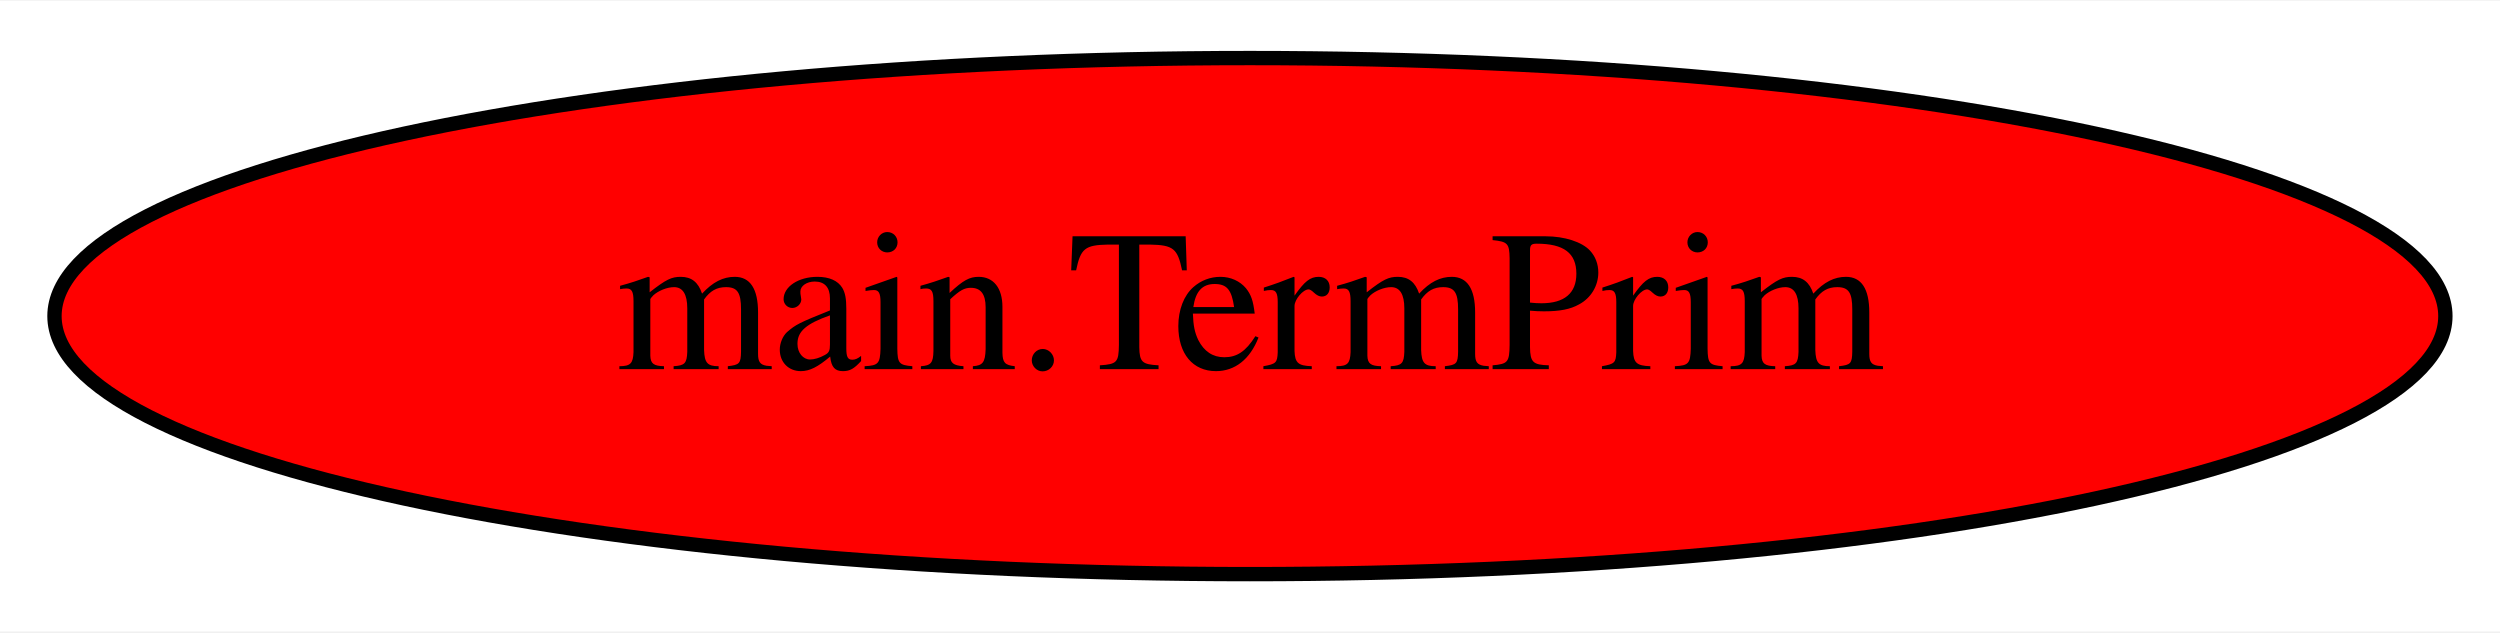
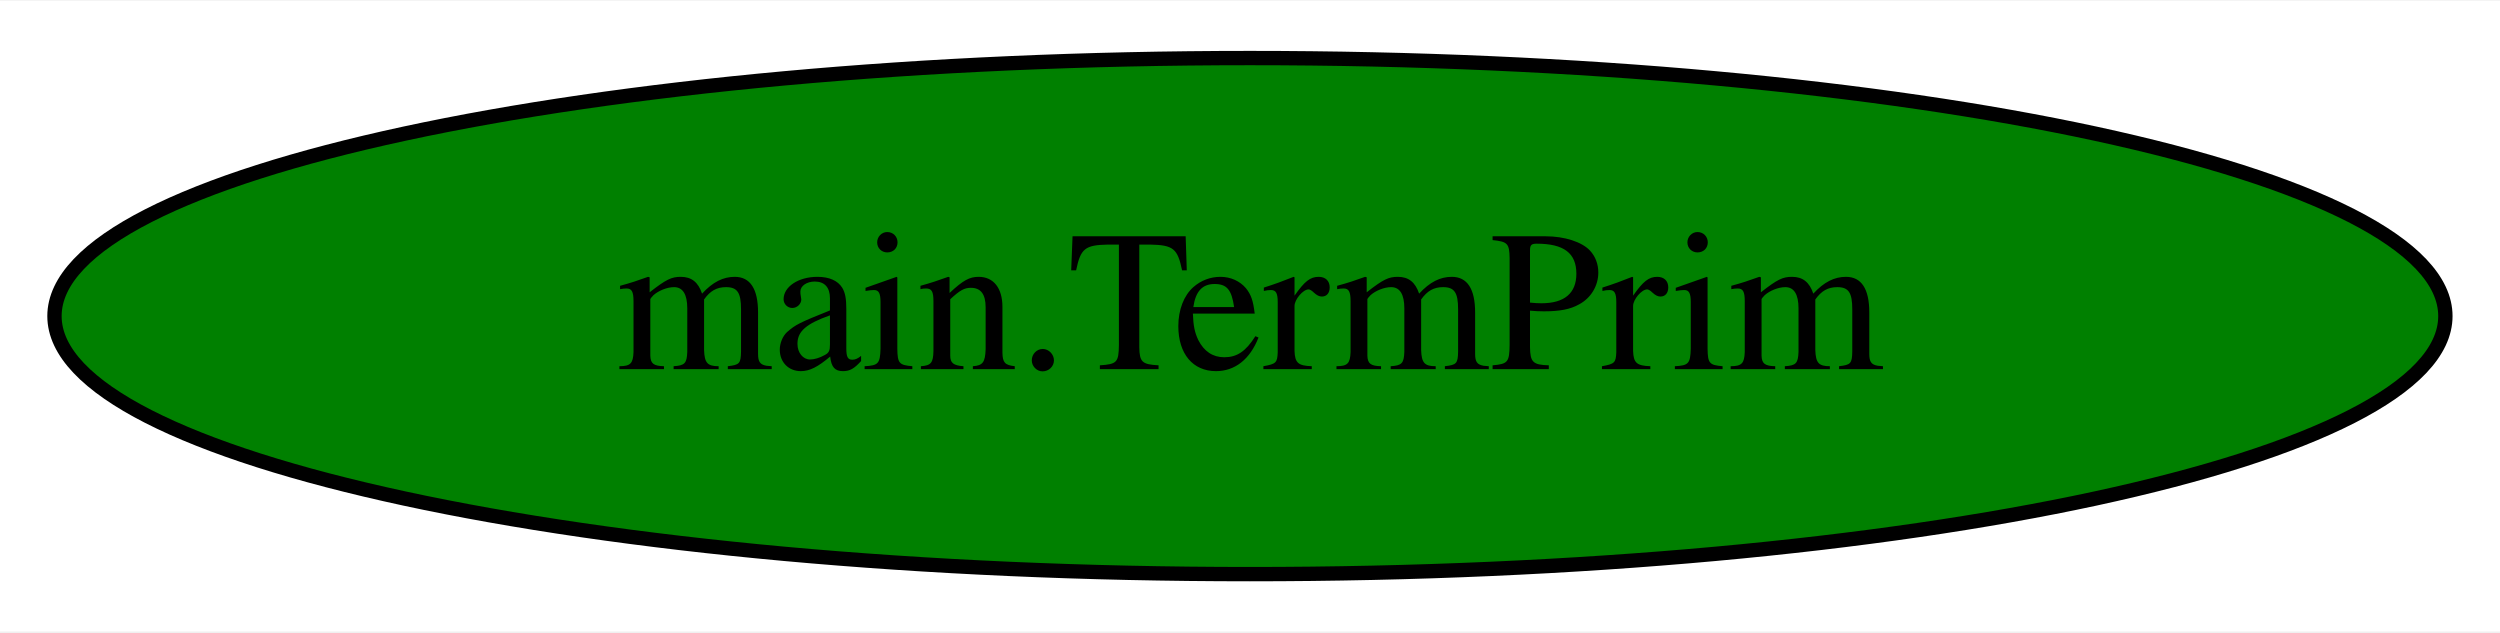
<svg xmlns="http://www.w3.org/2000/svg" width="174pt" height="44pt" viewBox="0.00 0.00 174.39 44.00">
  <g id="graph0" class="graph" transform="scale(1 1) rotate(0) translate(4 40)">
    <polygon fill="white" stroke="transparent" points="-4,4 -4,-40 170.39,-40 170.39,4 -4,4" />
    <g id="node1" class="node">
-       <ellipse fill="red" stroke="black" cx="83.19" cy="-18" rx="83.39" ry="18" />
+       <ellipse fill="green" stroke="black" cx="83.19" cy="-18" rx="83.39" ry="18" />
      <text text-anchor="middle" x="83.19" y="-14.3" font-family="Times,serif" font-size="14.00">main.TermPrim</text>
    </g>
  </g>
</svg>
